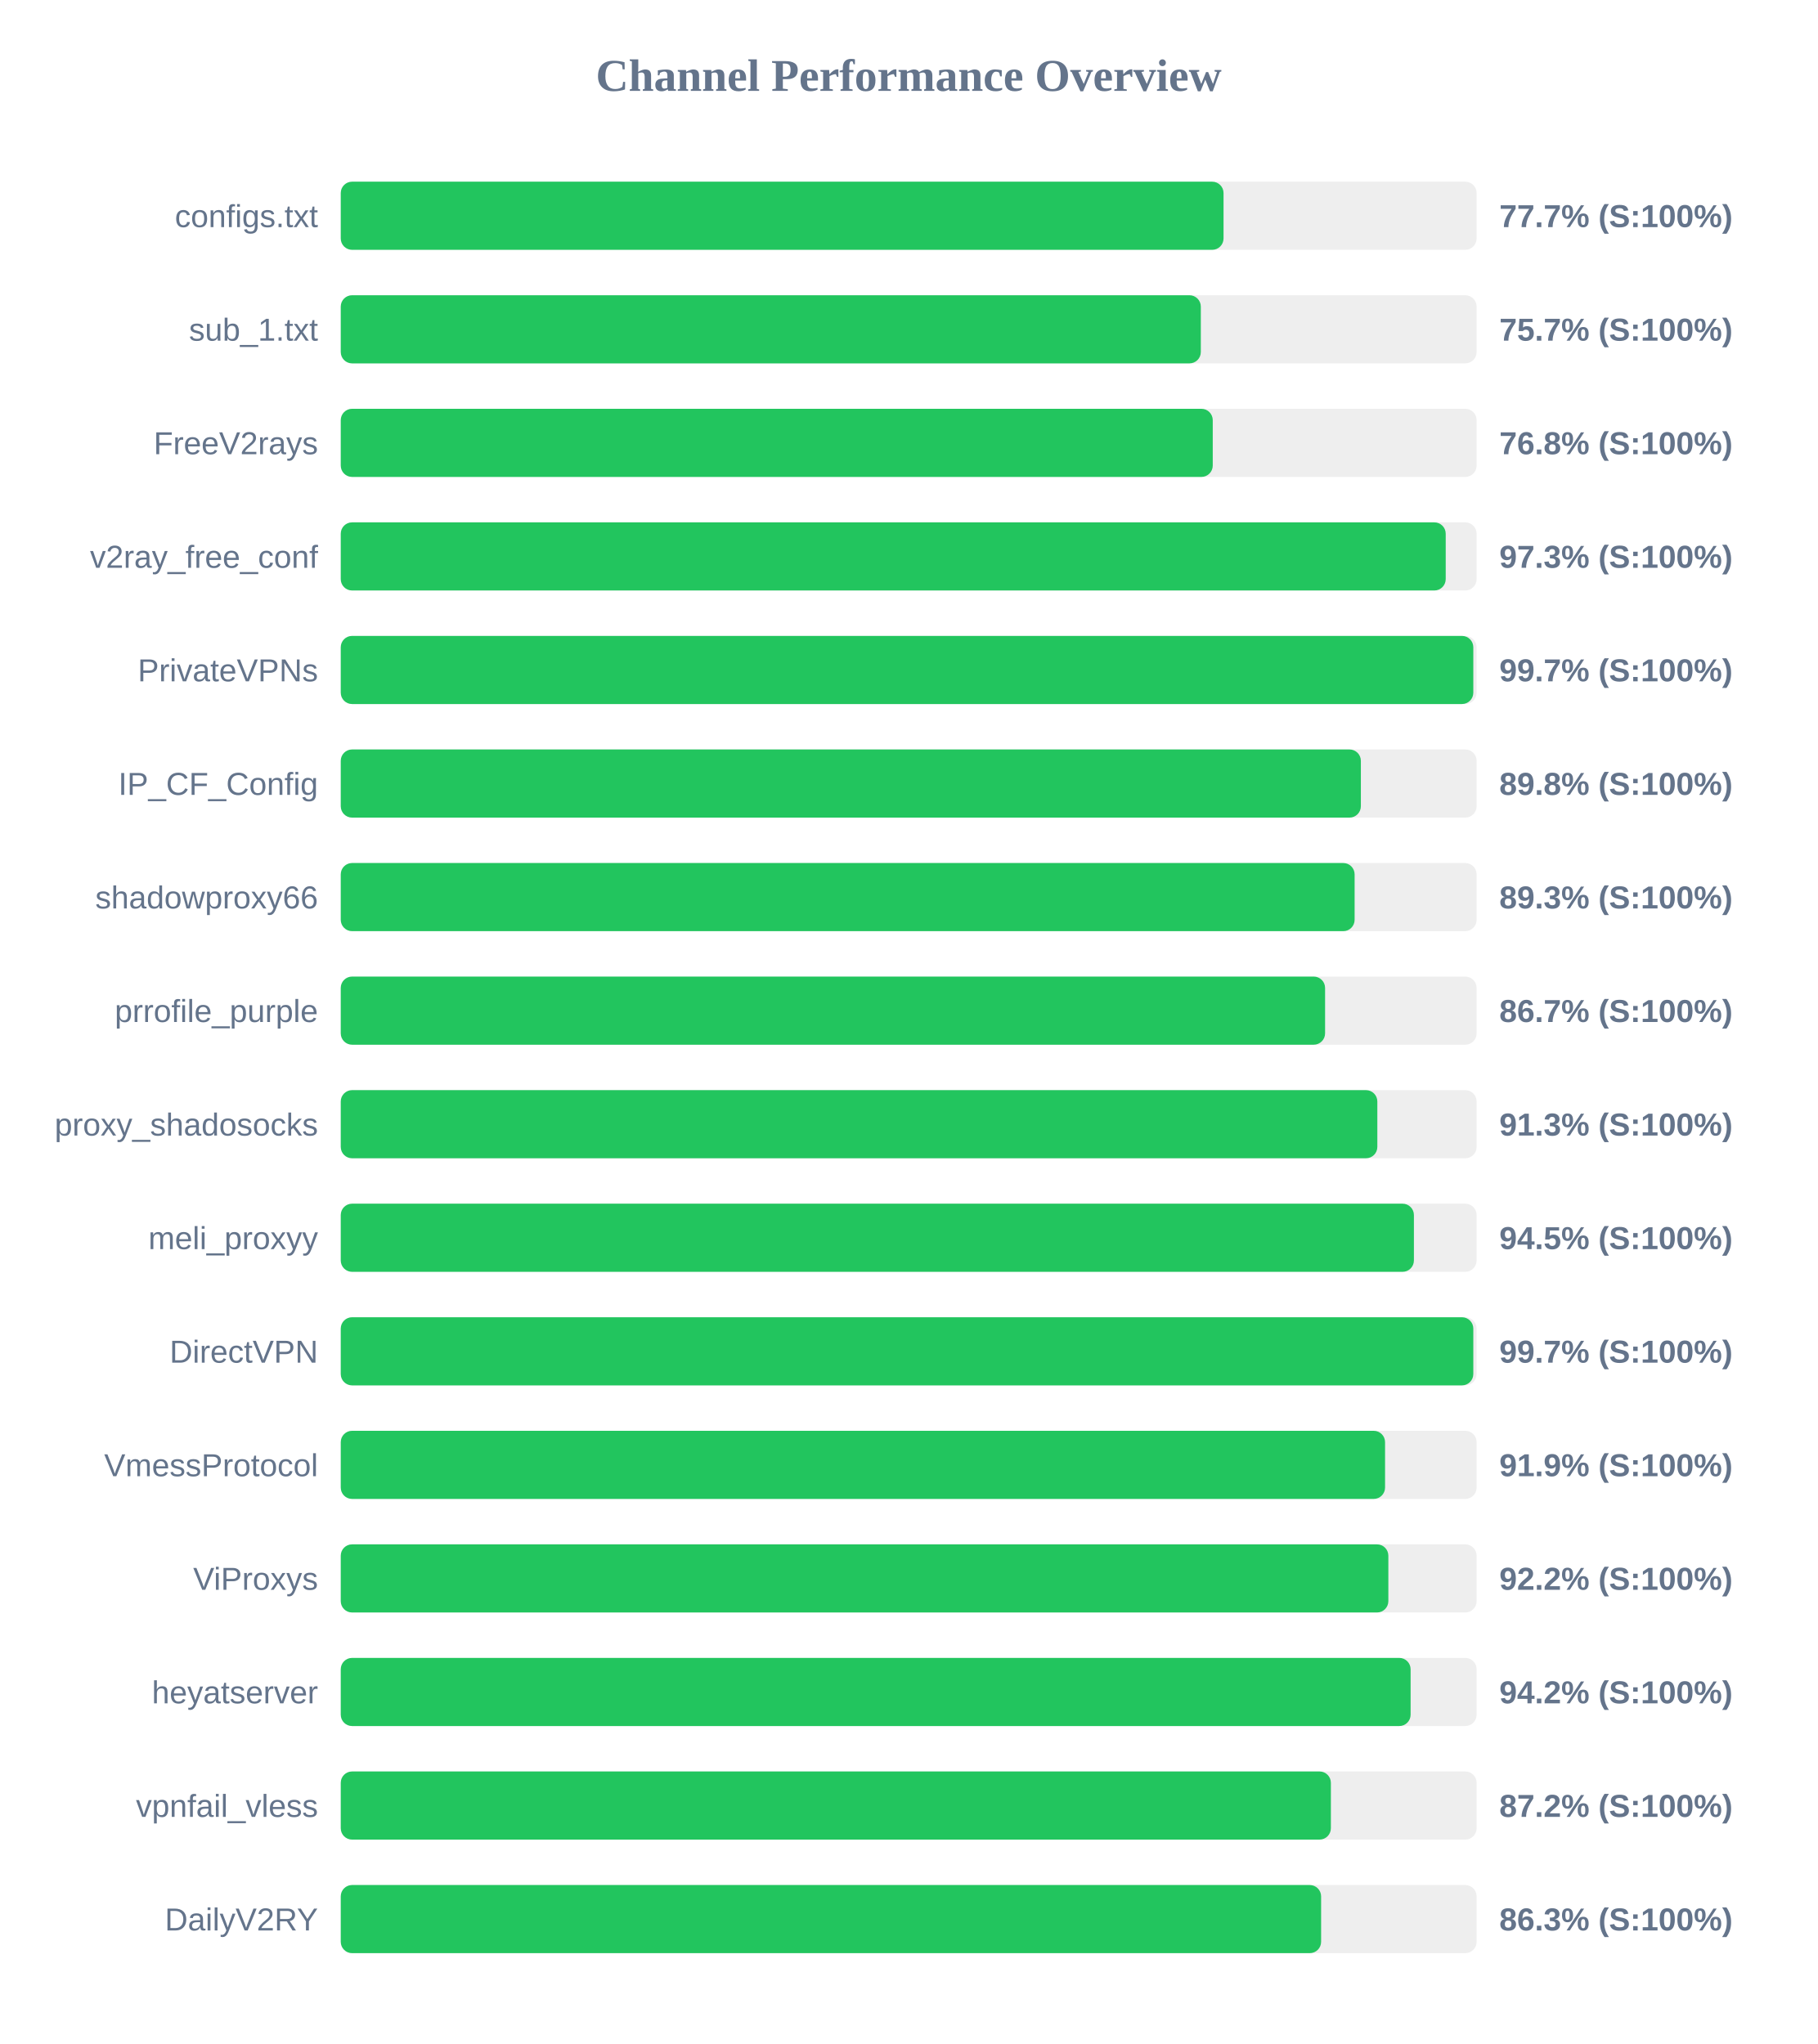
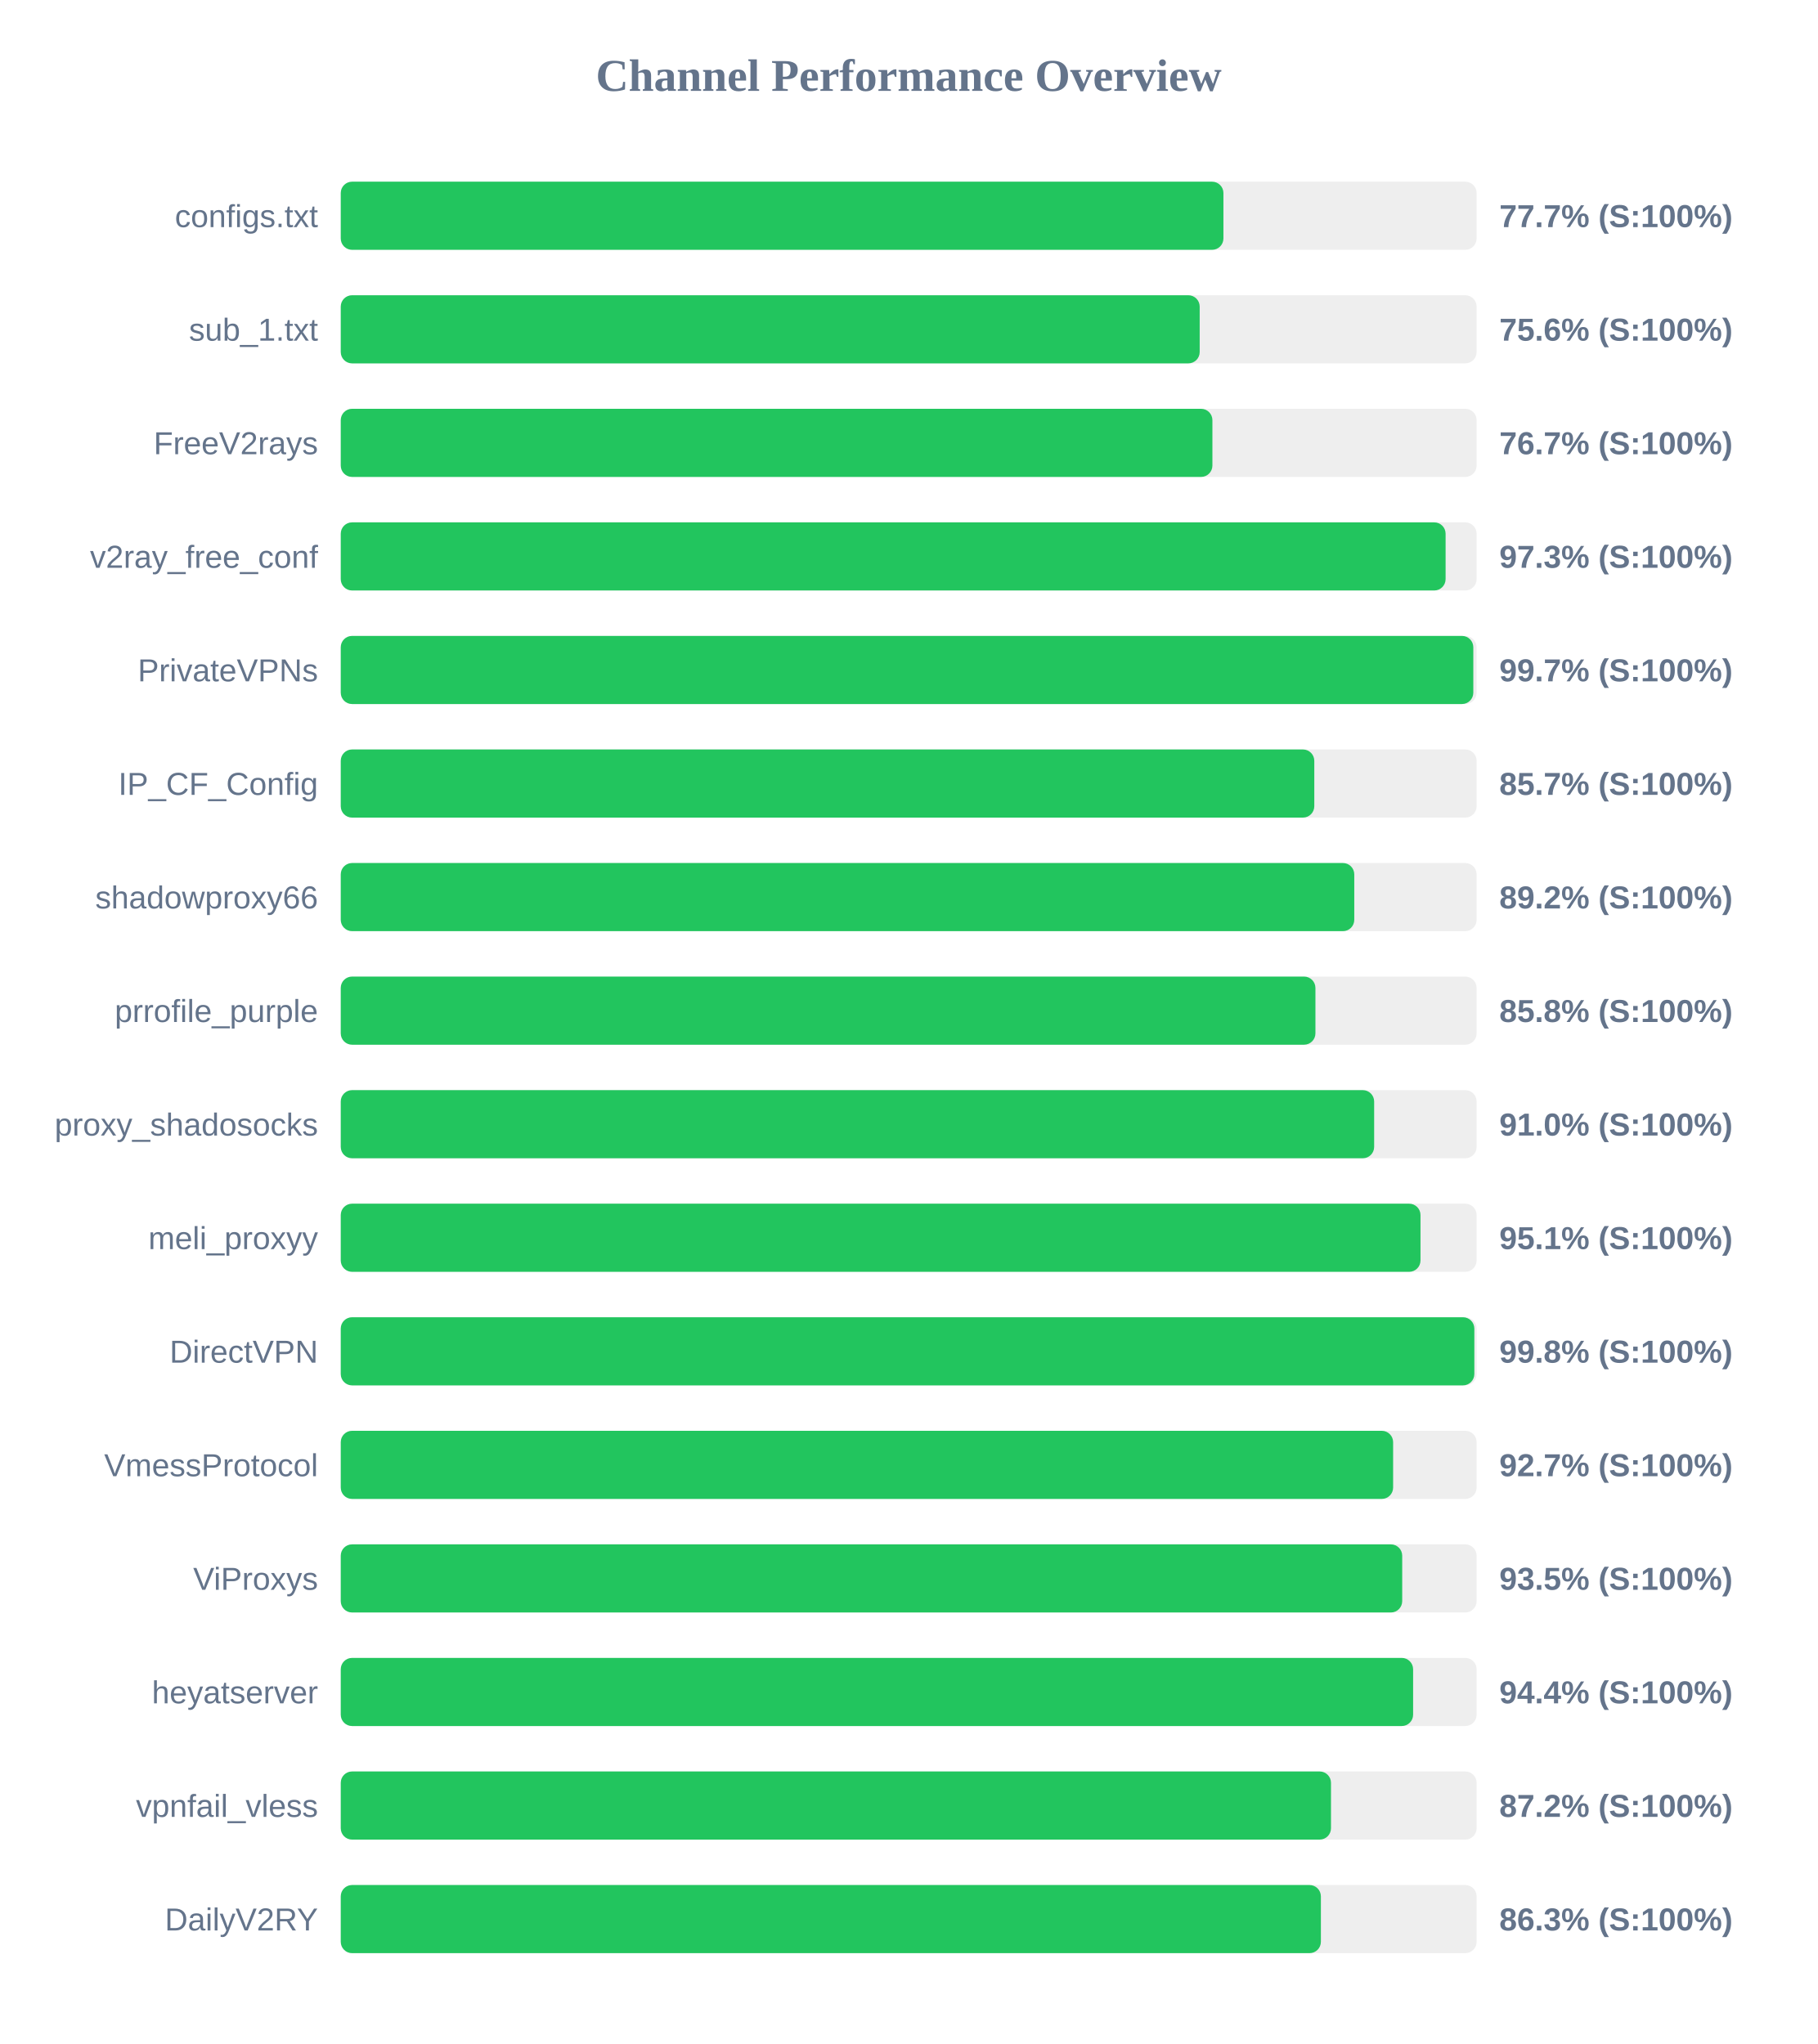
<svg xmlns="http://www.w3.org/2000/svg" width="800" height="900" version="1.1">
  <style>
        .row { font: 14px Arial; fill: #64748b; }
        .score { font: bold 14px Arial; fill: #64748b; }
    </style>
  <text x="400" y="40" text-anchor="middle" font-size="20px" font-weight="bold" fill="#64748b">Channel Performance Overview</text>
  <rect x="150" y="80" width="500" height="30" fill="#eee" rx="5" />
-   <rect x="150" y="80" width="388.6" height="30" fill="#22c55e" rx="5" />
+   <rect x="150" y="80" width="388.55" height="30" fill="#22c55e" rx="5" />
  <text x="140" y="100" text-anchor="end" class="row">configs.txt</text>
  <text x="660" y="100" text-anchor="start" class="score">77.7% (S:100%)</text>
  <rect x="150" y="130" width="500" height="30" fill="#eee" rx="5" />
-   <rect x="150" y="130" width="378.6" height="30" fill="#22c55e" rx="5" />
+   <rect x="150" y="130" width="378.1" height="30" fill="#22c55e" rx="5" />
  <text x="140" y="150" text-anchor="end" class="row">sub_1.txt</text>
-   <text x="660" y="150" text-anchor="start" class="score">75.7% (S:100%)</text>
+   <text x="660" y="150" text-anchor="start" class="score">75.6% (S:100%)</text>
  <rect x="150" y="180" width="500" height="30" fill="#eee" rx="5" />
-   <rect x="150" y="180" width="383.85" height="30" fill="#22c55e" rx="5" />
+   <rect x="150" y="180" width="383.7" height="30" fill="#22c55e" rx="5" />
  <text x="140" y="200" text-anchor="end" class="row">FreeV2rays</text>
-   <text x="660" y="200" text-anchor="start" class="score">76.8% (S:100%)</text>
+   <text x="660" y="200" text-anchor="start" class="score">76.7% (S:100%)</text>
  <rect x="150" y="230" width="500" height="30" fill="#eee" rx="5" />
-   <rect x="150" y="230" width="486.4" height="30" fill="#22c55e" rx="5" />
+   <rect x="150" y="230" width="486.35" height="30" fill="#22c55e" rx="5" />
  <text x="140" y="250" text-anchor="end" class="row">v2ray_free_conf</text>
  <text x="660" y="250" text-anchor="start" class="score">97.3% (S:100%)</text>
  <rect x="150" y="280" width="500" height="30" fill="#eee" rx="5" />
  <rect x="150" y="280" width="498.55" height="30" fill="#22c55e" rx="5" />
  <text x="140" y="300" text-anchor="end" class="row">PrivateVPNs</text>
  <text x="660" y="300" text-anchor="start" class="score">99.7% (S:100%)</text>
  <rect x="150" y="330" width="500" height="30" fill="#eee" rx="5" />
-   <rect x="150" y="330" width="449.05" height="30" fill="#22c55e" rx="5" />
+   <rect x="150" y="330" width="428.55" height="30" fill="#22c55e" rx="5" />
  <text x="140" y="350" text-anchor="end" class="row">IP_CF_Config</text>
-   <text x="660" y="350" text-anchor="start" class="score">89.8% (S:100%)</text>
+   <text x="660" y="350" text-anchor="start" class="score">85.7% (S:100%)</text>
  <rect x="150" y="380" width="500" height="30" fill="#eee" rx="5" />
-   <rect x="150" y="380" width="446.3" height="30" fill="#22c55e" rx="5" />
+   <rect x="150" y="380" width="446.15" height="30" fill="#22c55e" rx="5" />
  <text x="140" y="400" text-anchor="end" class="row">shadowproxy66</text>
-   <text x="660" y="400" text-anchor="start" class="score">89.3% (S:100%)</text>
+   <text x="660" y="400" text-anchor="start" class="score">89.2% (S:100%)</text>
  <rect x="150" y="430" width="500" height="30" fill="#eee" rx="5" />
-   <rect x="150" y="430" width="433.3" height="30" fill="#22c55e" rx="5" />
+   <rect x="150" y="430" width="429.05" height="30" fill="#22c55e" rx="5" />
  <text x="140" y="450" text-anchor="end" class="row">prrofile_purple</text>
-   <text x="660" y="450" text-anchor="start" class="score">86.7% (S:100%)</text>
+   <text x="660" y="450" text-anchor="start" class="score">85.8% (S:100%)</text>
  <rect x="150" y="480" width="500" height="30" fill="#eee" rx="5" />
-   <rect x="150" y="480" width="456.3" height="30" fill="#22c55e" rx="5" />
+   <rect x="150" y="480" width="454.9" height="30" fill="#22c55e" rx="5" />
  <text x="140" y="500" text-anchor="end" class="row">proxy_shadosocks</text>
-   <text x="660" y="500" text-anchor="start" class="score">91.3% (S:100%)</text>
+   <text x="660" y="500" text-anchor="start" class="score">91.0% (S:100%)</text>
  <rect x="150" y="530" width="500" height="30" fill="#eee" rx="5" />
-   <rect x="150" y="530" width="472.4" height="30" fill="#22c55e" rx="5" />
+   <rect x="150" y="530" width="475.3" height="30" fill="#22c55e" rx="5" />
  <text x="140" y="550" text-anchor="end" class="row">meli_proxyy</text>
-   <text x="660" y="550" text-anchor="start" class="score">94.5% (S:100%)</text>
+   <text x="660" y="550" text-anchor="start" class="score">95.1% (S:100%)</text>
  <rect x="150" y="580" width="500" height="30" fill="#eee" rx="5" />
-   <rect x="150" y="580" width="498.55" height="30" fill="#22c55e" rx="5" />
+   <rect x="150" y="580" width="499.0" height="30" fill="#22c55e" rx="5" />
  <text x="140" y="600" text-anchor="end" class="row">DirectVPN</text>
-   <text x="660" y="600" text-anchor="start" class="score">99.7% (S:100%)</text>
+   <text x="660" y="600" text-anchor="start" class="score">99.8% (S:100%)</text>
  <rect x="150" y="630" width="500" height="30" fill="#eee" rx="5" />
-   <rect x="150" y="630" width="459.7" height="30" fill="#22c55e" rx="5" />
+   <rect x="150" y="630" width="463.25" height="30" fill="#22c55e" rx="5" />
  <text x="140" y="650" text-anchor="end" class="row">VmessProtocol</text>
-   <text x="660" y="650" text-anchor="start" class="score">91.9% (S:100%)</text>
+   <text x="660" y="650" text-anchor="start" class="score">92.7% (S:100%)</text>
  <rect x="150" y="680" width="500" height="30" fill="#eee" rx="5" />
-   <rect x="150" y="680" width="461.15" height="30" fill="#22c55e" rx="5" />
+   <rect x="150" y="680" width="467.25" height="30" fill="#22c55e" rx="5" />
  <text x="140" y="700" text-anchor="end" class="row">ViProxys</text>
-   <text x="660" y="700" text-anchor="start" class="score">92.2% (S:100%)</text>
+   <text x="660" y="700" text-anchor="start" class="score">93.5% (S:100%)</text>
  <rect x="150" y="730" width="500" height="30" fill="#eee" rx="5" />
-   <rect x="150" y="730" width="470.95" height="30" fill="#22c55e" rx="5" />
+   <rect x="150" y="730" width="472.05" height="30" fill="#22c55e" rx="5" />
  <text x="140" y="750" text-anchor="end" class="row">heyatserver</text>
-   <text x="660" y="750" text-anchor="start" class="score">94.2% (S:100%)</text>
+   <text x="660" y="750" text-anchor="start" class="score">94.4% (S:100%)</text>
  <rect x="150" y="780" width="500" height="30" fill="#eee" rx="5" />
-   <rect x="150" y="780" width="435.85" height="30" fill="#22c55e" rx="5" />
+   <rect x="150" y="780" width="435.9" height="30" fill="#22c55e" rx="5" />
  <text x="140" y="800" text-anchor="end" class="row">vpnfail_vless</text>
  <text x="660" y="800" text-anchor="start" class="score">87.2% (S:100%)</text>
  <rect x="150" y="830" width="500" height="30" fill="#eee" rx="5" />
-   <rect x="150" y="830" width="431.55" height="30" fill="#22c55e" rx="5" />
+   <rect x="150" y="830" width="431.45" height="30" fill="#22c55e" rx="5" />
  <text x="140" y="850" text-anchor="end" class="row">DailyV2RY</text>
  <text x="660" y="850" text-anchor="start" class="score">86.3% (S:100%)</text>
</svg>
